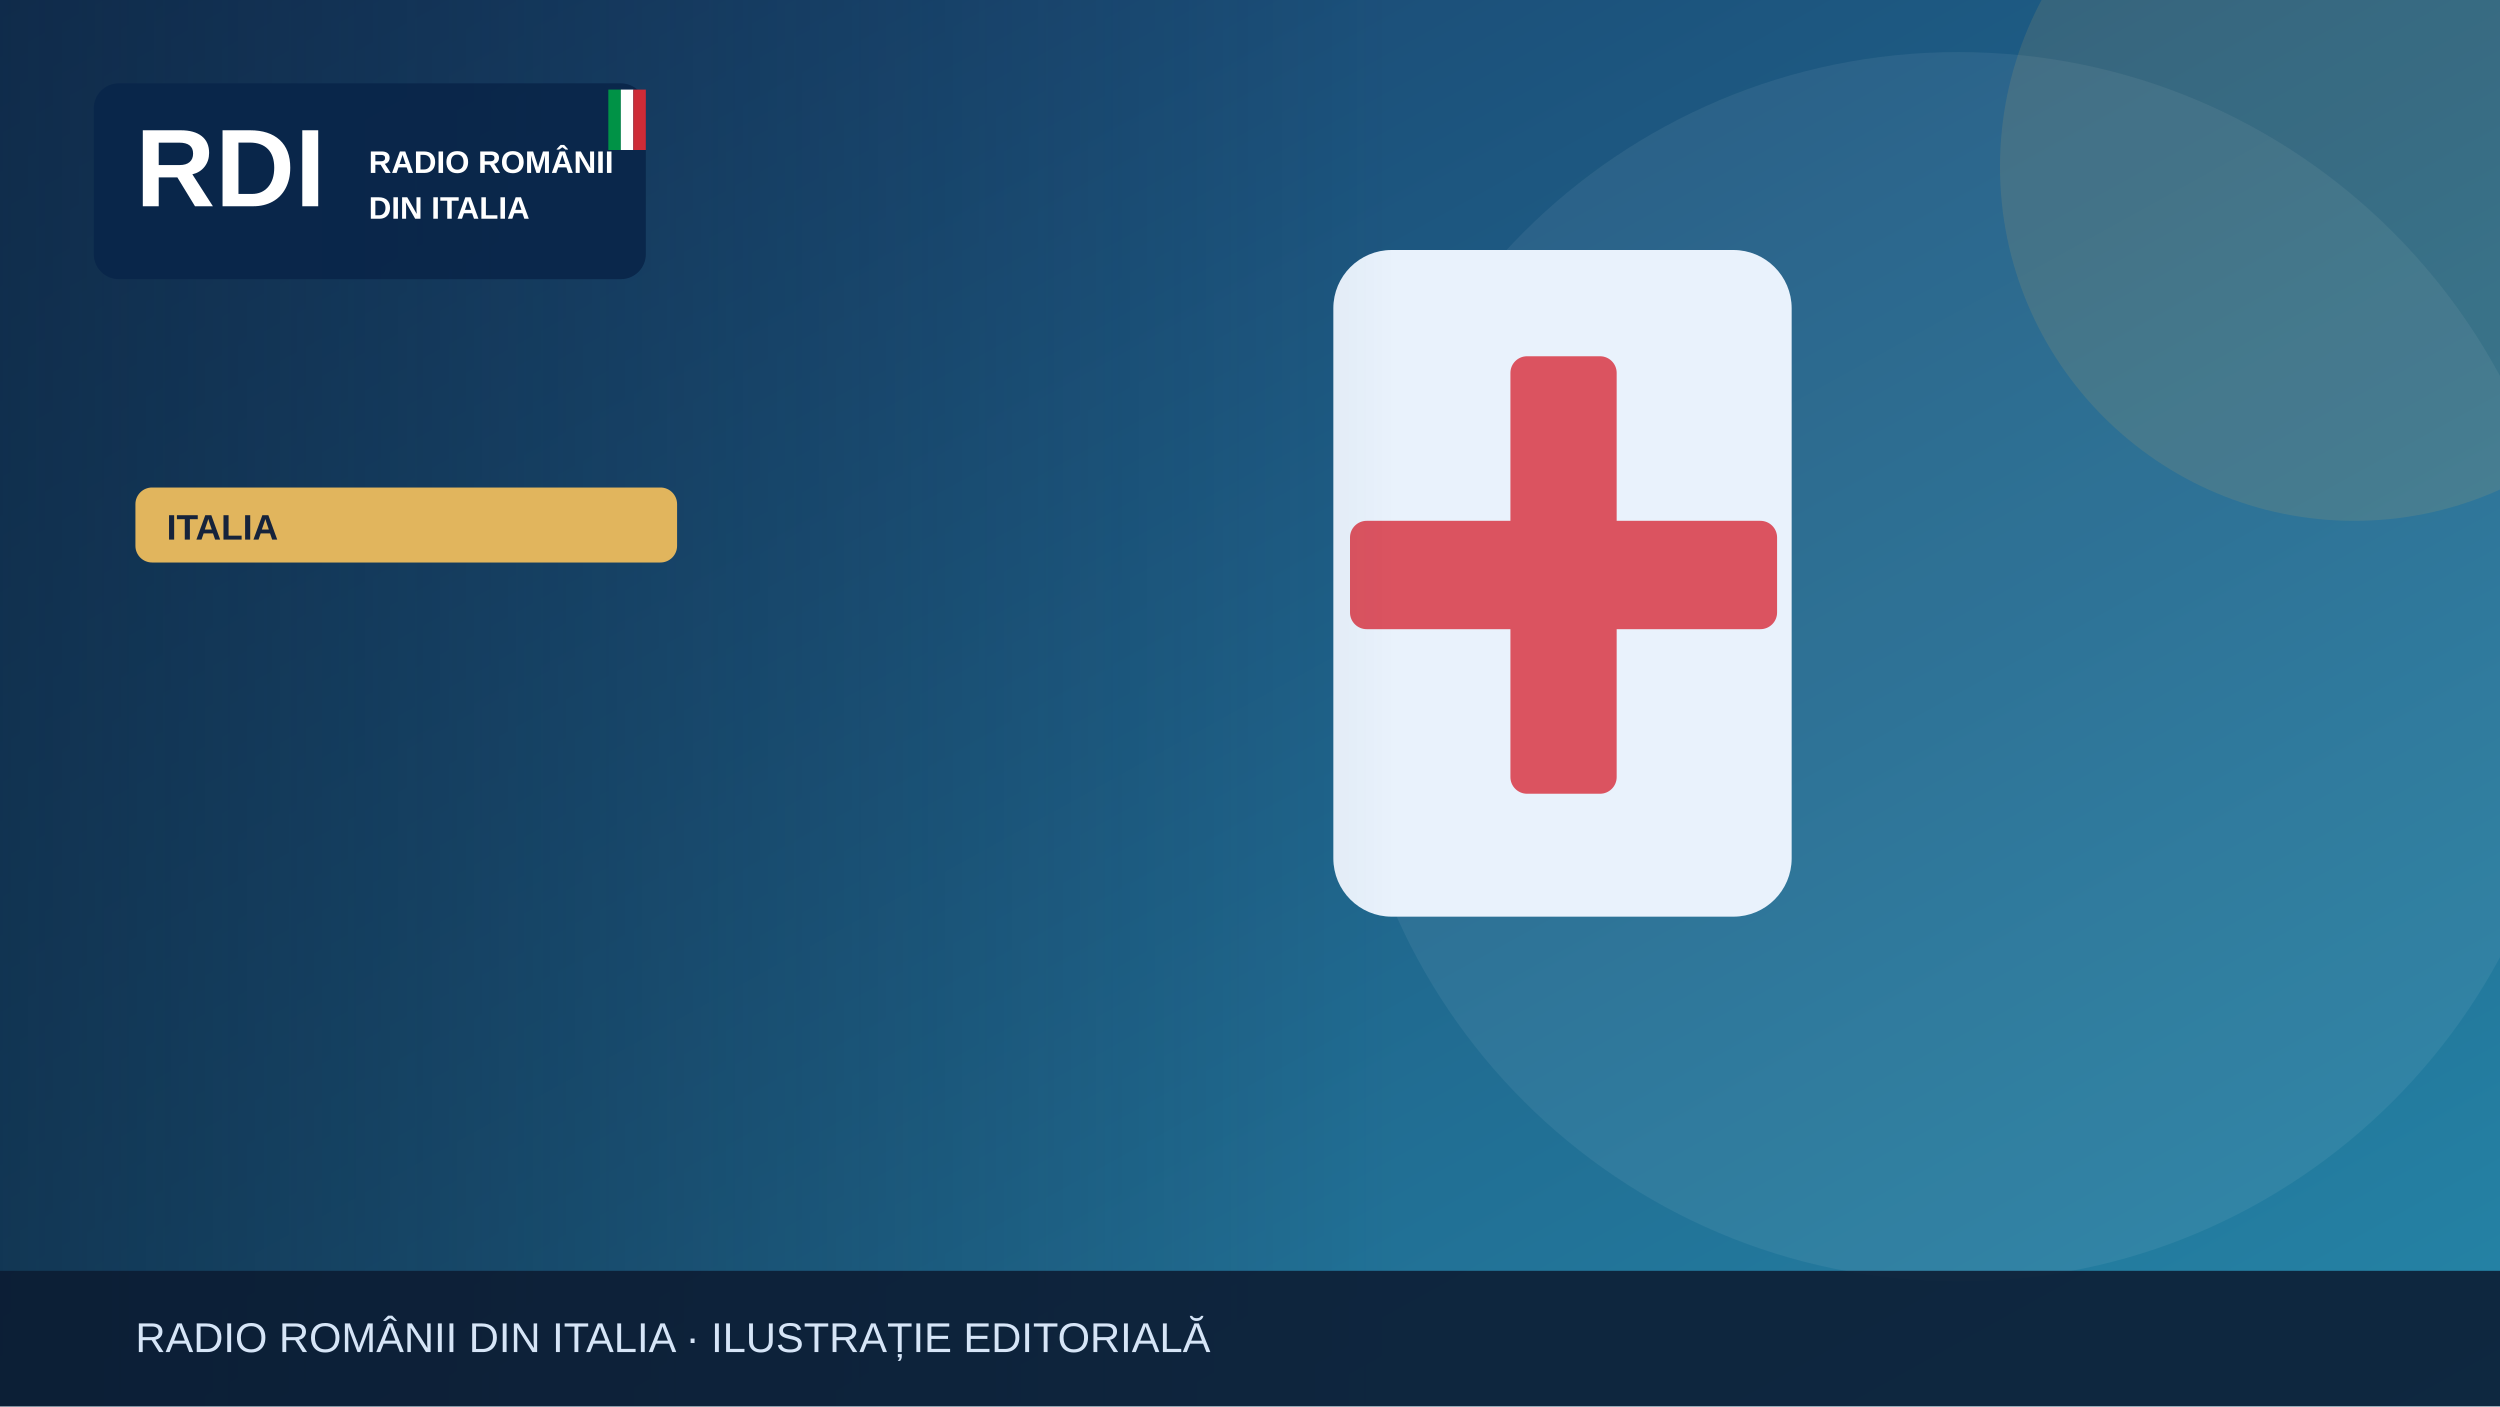
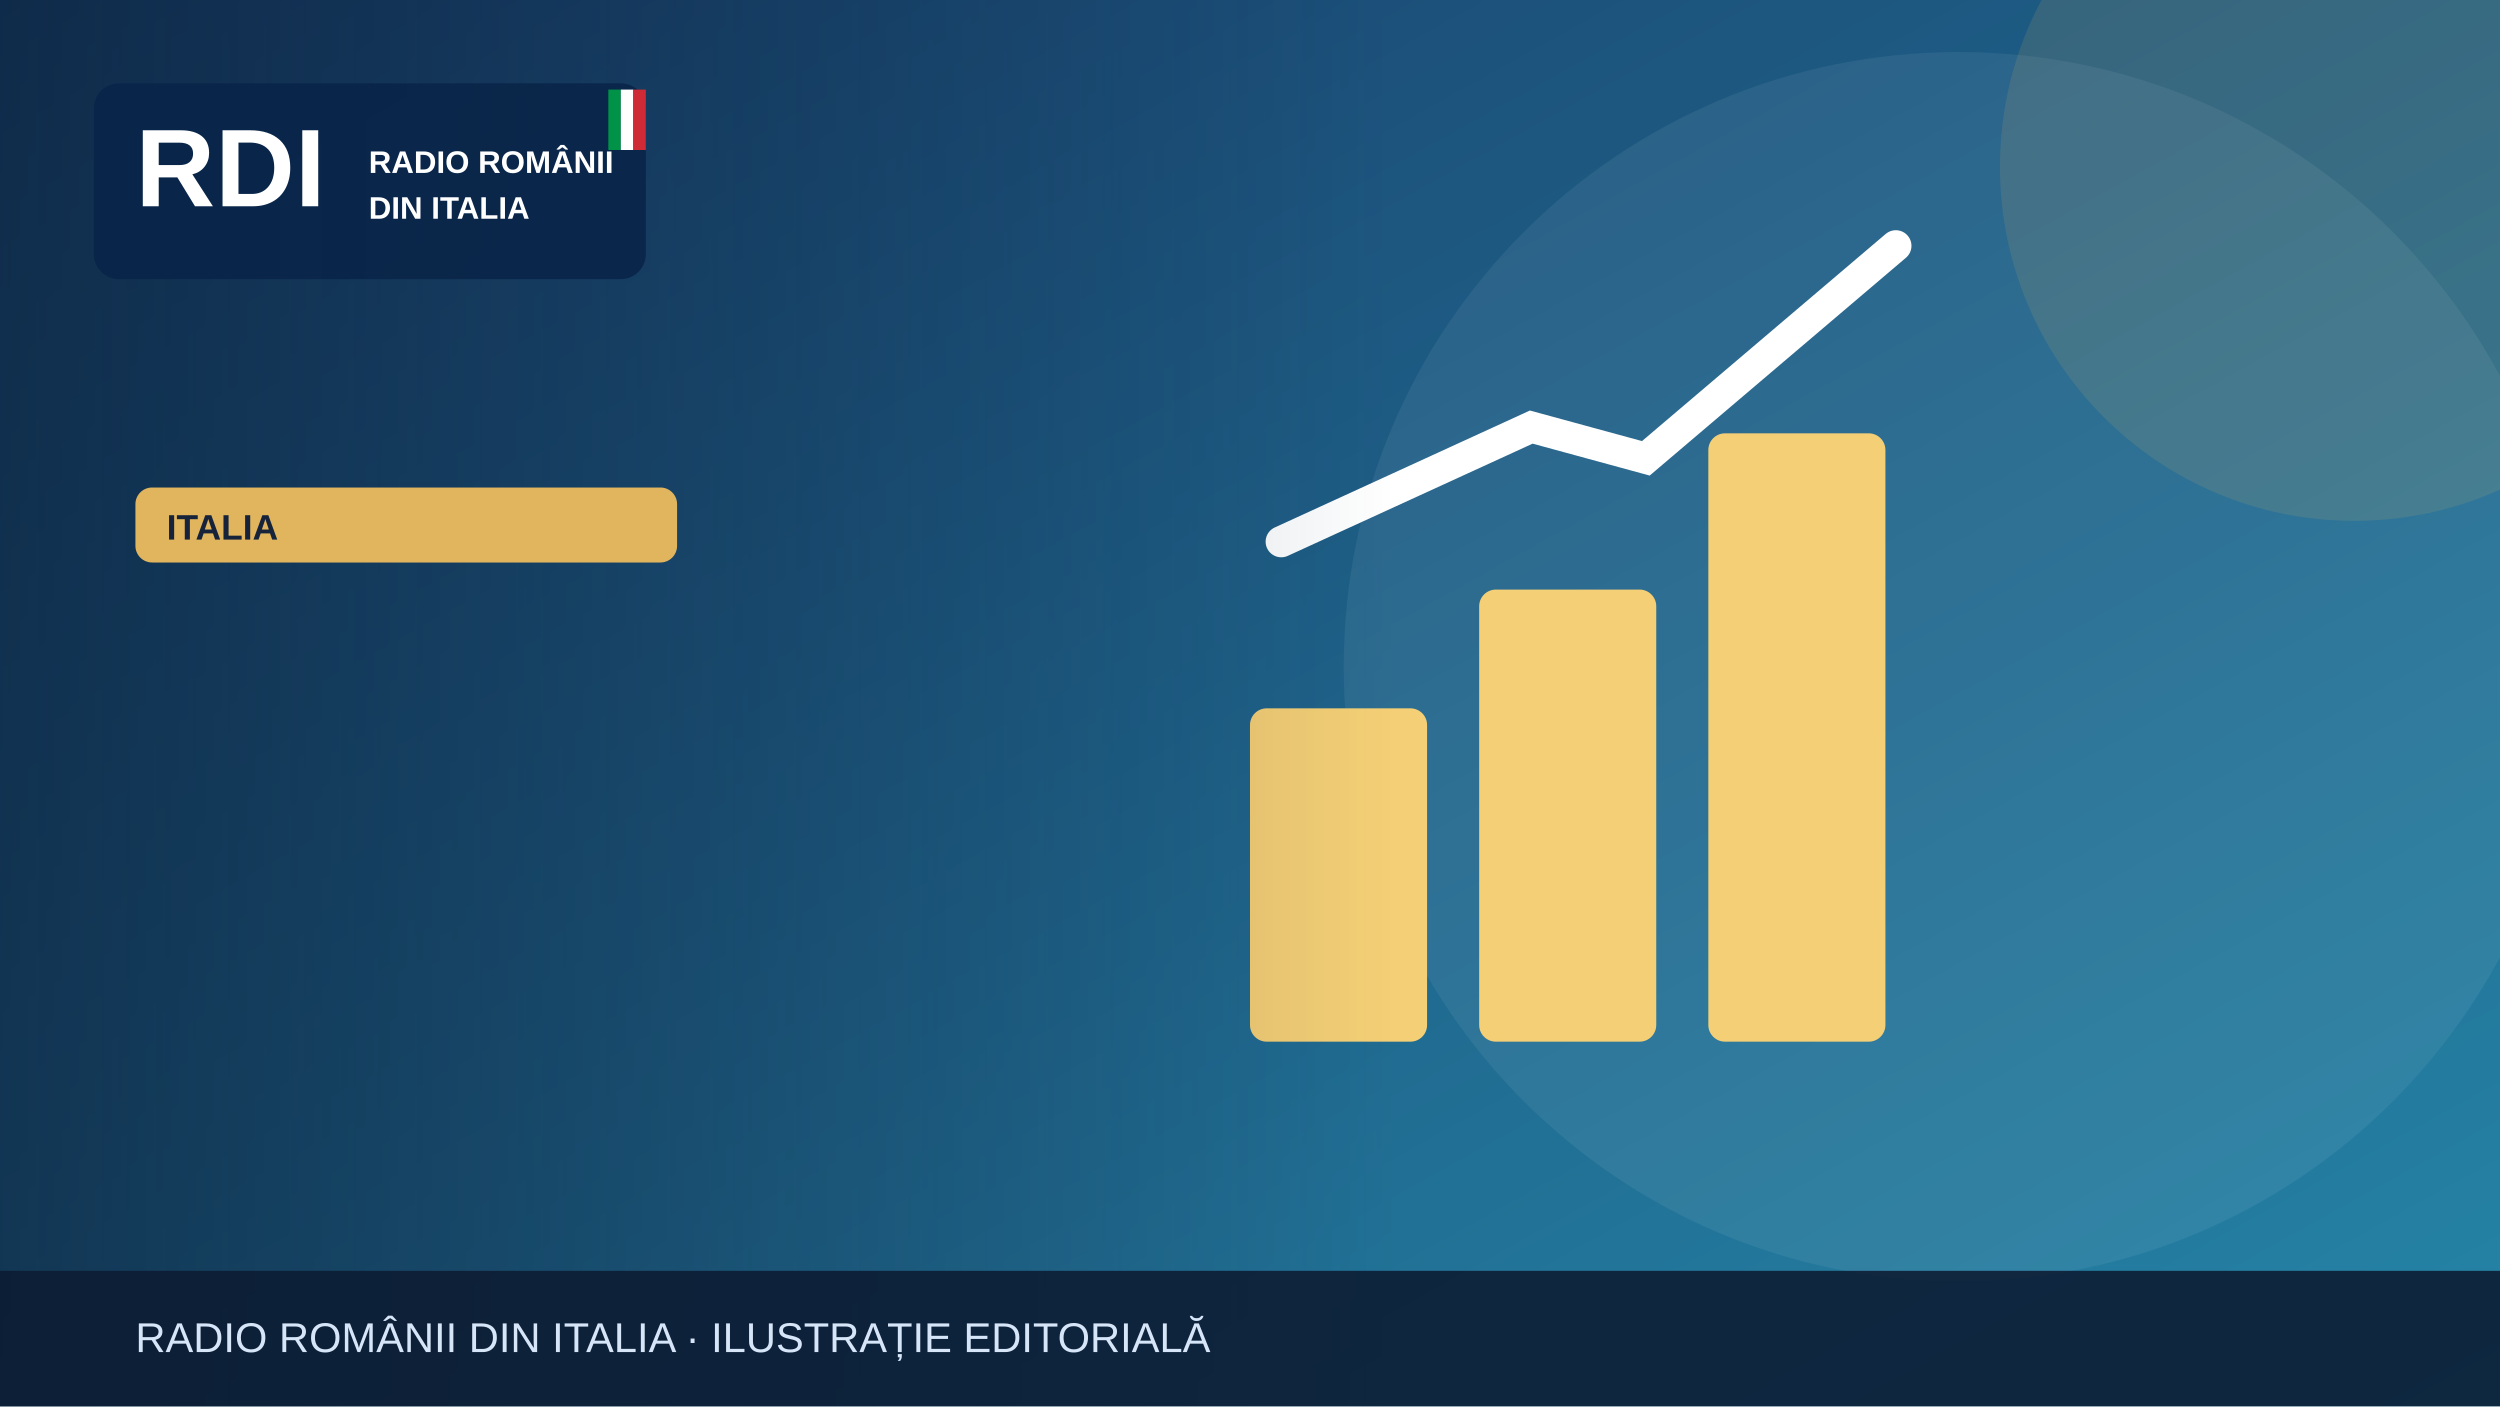
<svg xmlns="http://www.w3.org/2000/svg" width="1200" height="675" viewBox="0 0 1200 675" role="img" aria-label="Illustrazione editoriale RDI">
  <defs>
    <linearGradient id="bg" x2="1" y2="1">
      <stop stop-color="#183c69" />
      <stop offset="1" stop-color="#2585a7" />
    </linearGradient>
    <linearGradient id="shade">
      <stop stop-color="#0b223a" stop-opacity=".65" />
      <stop offset="1" stop-color="#0b223a" stop-opacity="0" />
    </linearGradient>
  </defs>
  <rect width="1200" height="675" fill="url(#bg)" />
  <circle cx="940" cy="320" r="295" fill="#fff" opacity=".065" />
  <circle cx="1130" cy="80" r="170" fill="#e1b55d" opacity=".13" />
  <g>
-     <rect x="640" y="120" width="220" height="320" rx="28" fill="#e9f2fc" />
-     <rect x="725" y="171" width="51" height="210" rx="8" fill="#db5360" />
-     <rect x="648" y="250" width="205" height="52" rx="8" fill="#db5360" />
+     <g fill="#f5cf75">
+       <rect x="600" y="340" width="85" height="160" rx="8" />
+       <rect x="710" y="283" width="85" height="217" rx="8" />
+       <rect x="820" y="208" width="85" height="292" rx="8" />
+     </g>
+     <path d="M615 260 735 205 790 220 910 118" fill="none" stroke="#fff" stroke-width="15" stroke-linecap="round" />
  </g>
  <rect x="0" y="0" width="670" height="675" fill="url(#shade)" />
  <rect x="45" y="40" width="265" height="94" rx="12" fill="#09264a" opacity=".97" />
  <text x="65" y="99" font-family="Arial,sans-serif" font-size="53" font-weight="900" fill="white">RDI</text>
  <text x="177" y="83" font-family="Arial,sans-serif" font-size="15" font-weight="800" fill="white">RADIO ROMÂNII</text>
  <text x="177" y="105" font-family="Arial,sans-serif" font-size="15" font-weight="800" fill="white">DIN ITALIA</text>
  <rect x="292" y="43" width="6" height="29" fill="#009246" />
  <rect x="298" y="43" width="6" height="29" fill="#fff" />
  <rect x="304" y="43" width="6" height="29" fill="#ce2b37" />
  <rect x="65" y="234" width="260" height="36" rx="8" fill="#e1b55d" />
  <text x="80" y="259" font-family="Arial,sans-serif" font-size="17" font-weight="800" fill="#16233b">ITALIA</text>
  <rect y="610" width="1200" height="65" fill="#0b1b32" opacity=".88" />
  <text x="65" y="649" font-family="Arial,sans-serif" font-size="20" fill="#d6e5f7">RADIO ROMÂNII DIN ITALIA · ILUSTRAȚIE EDITORIALĂ</text>
</svg>
